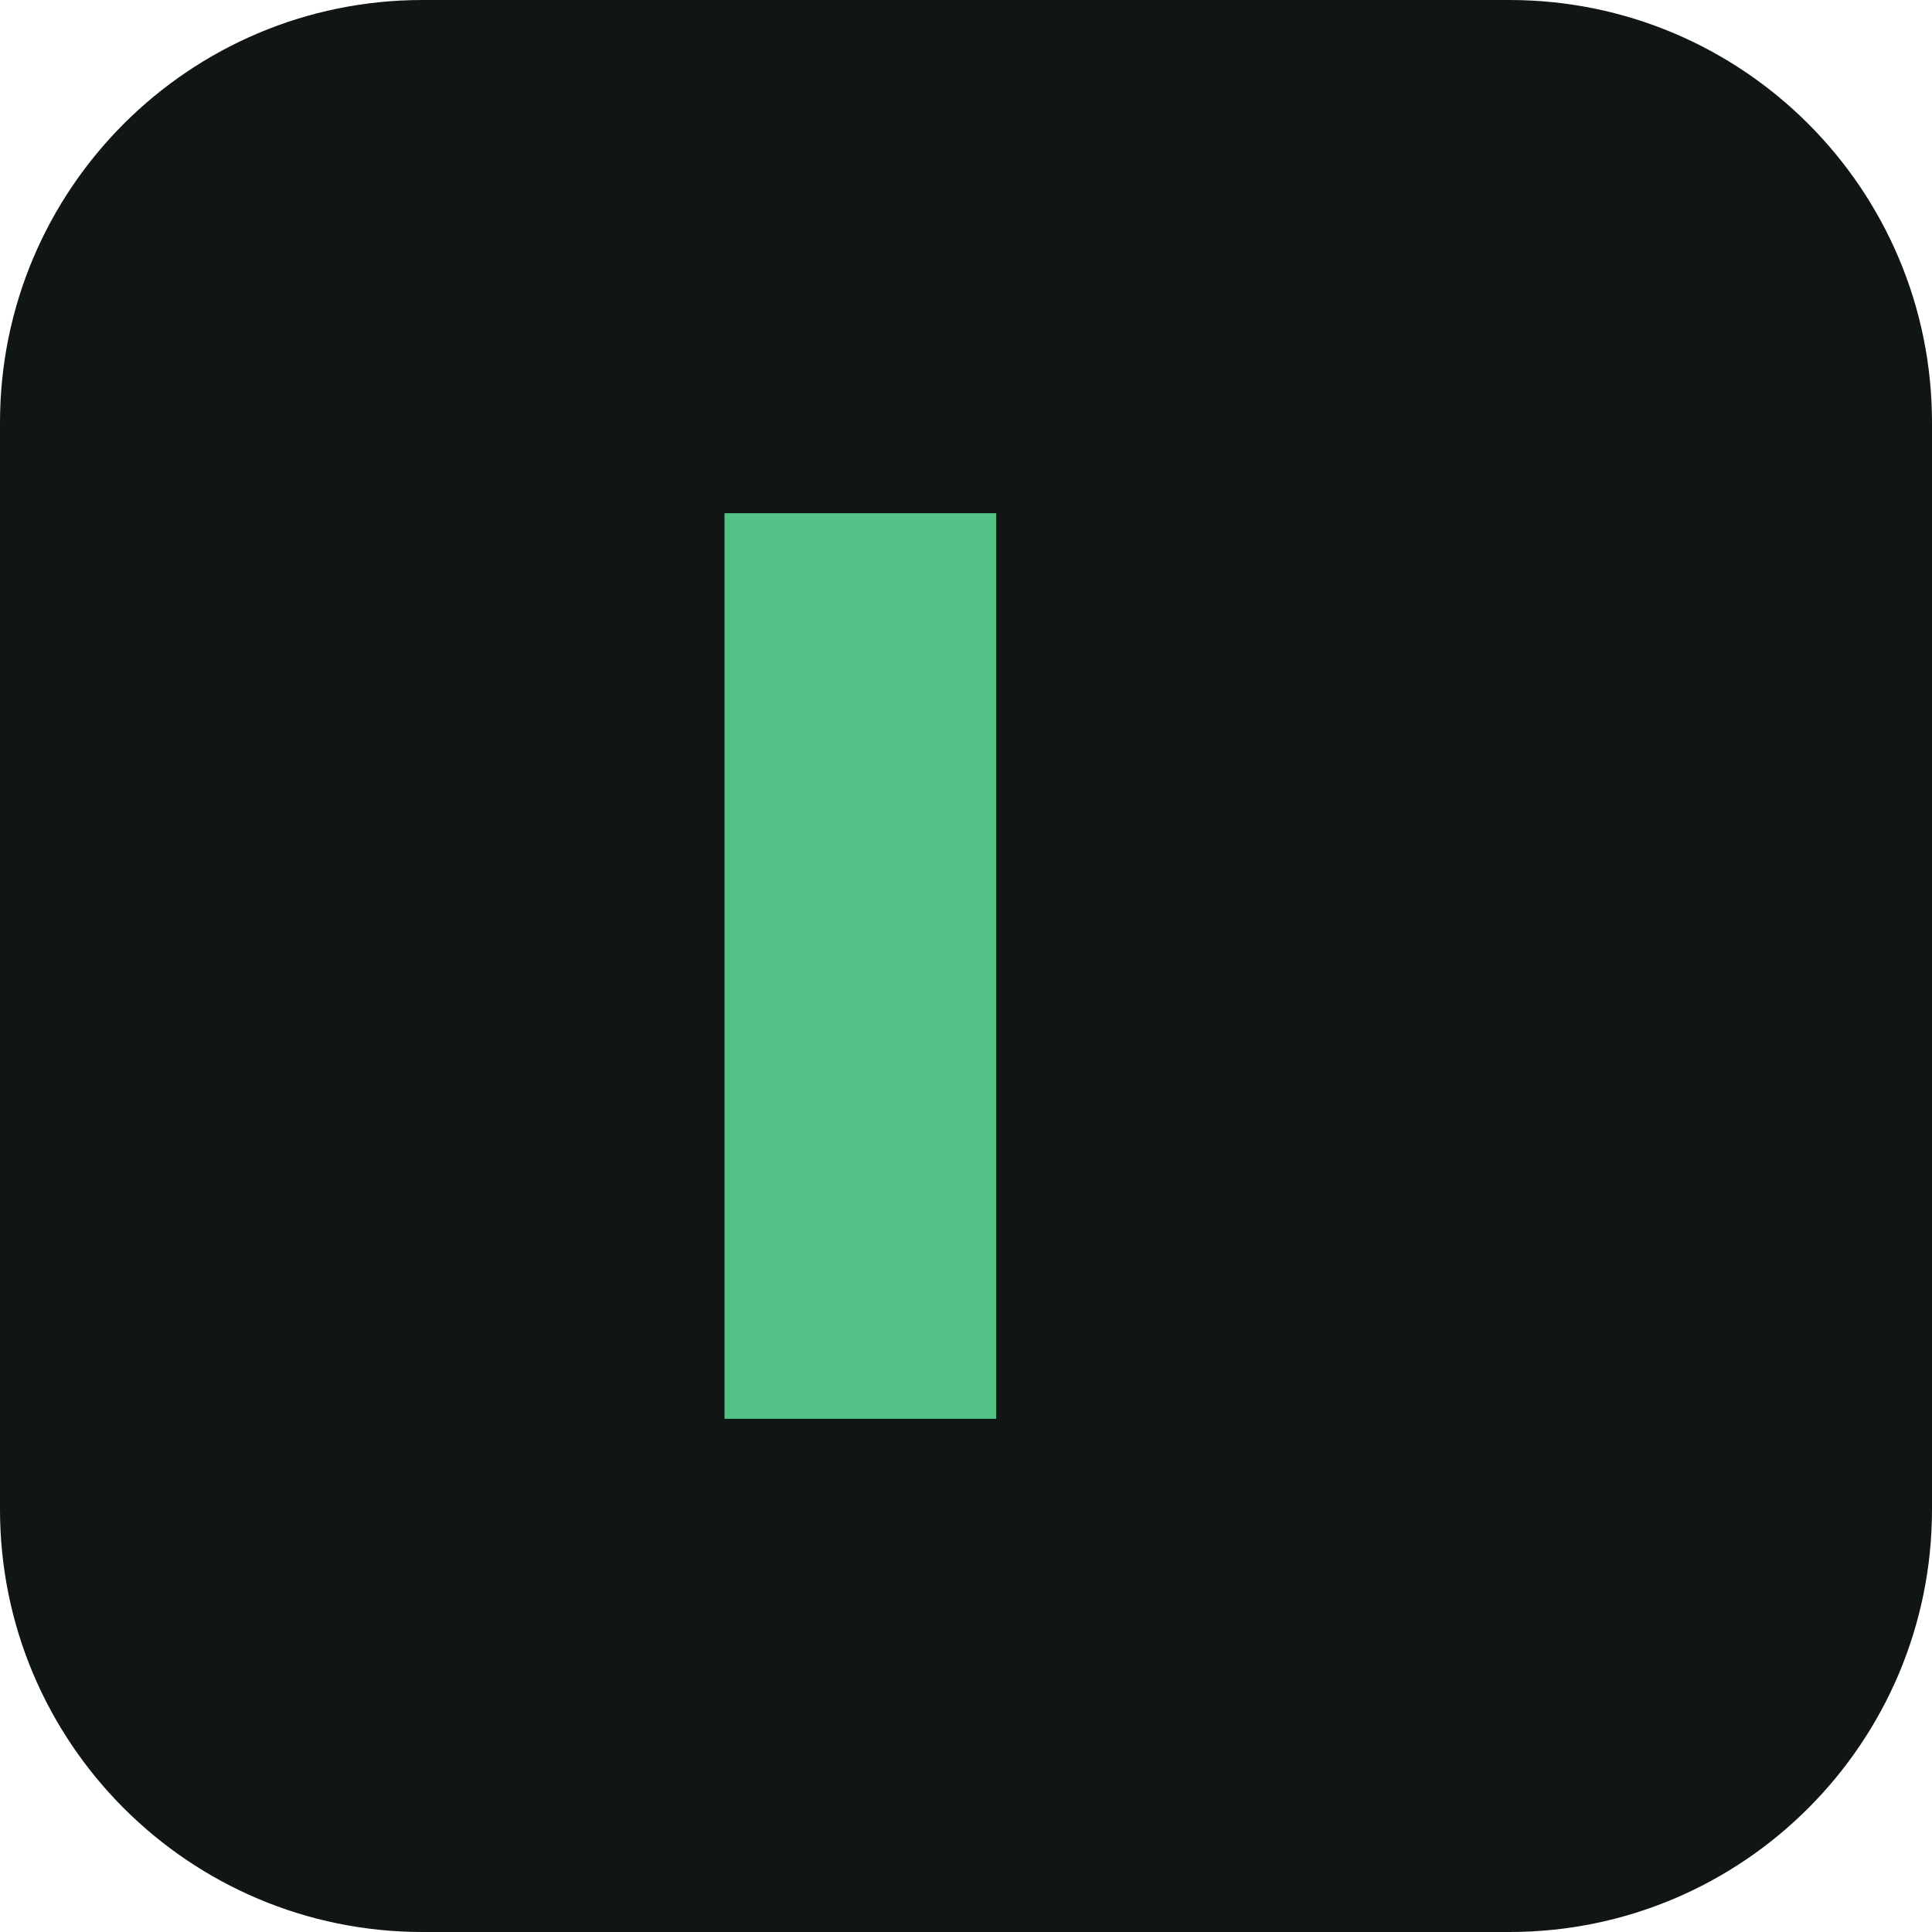
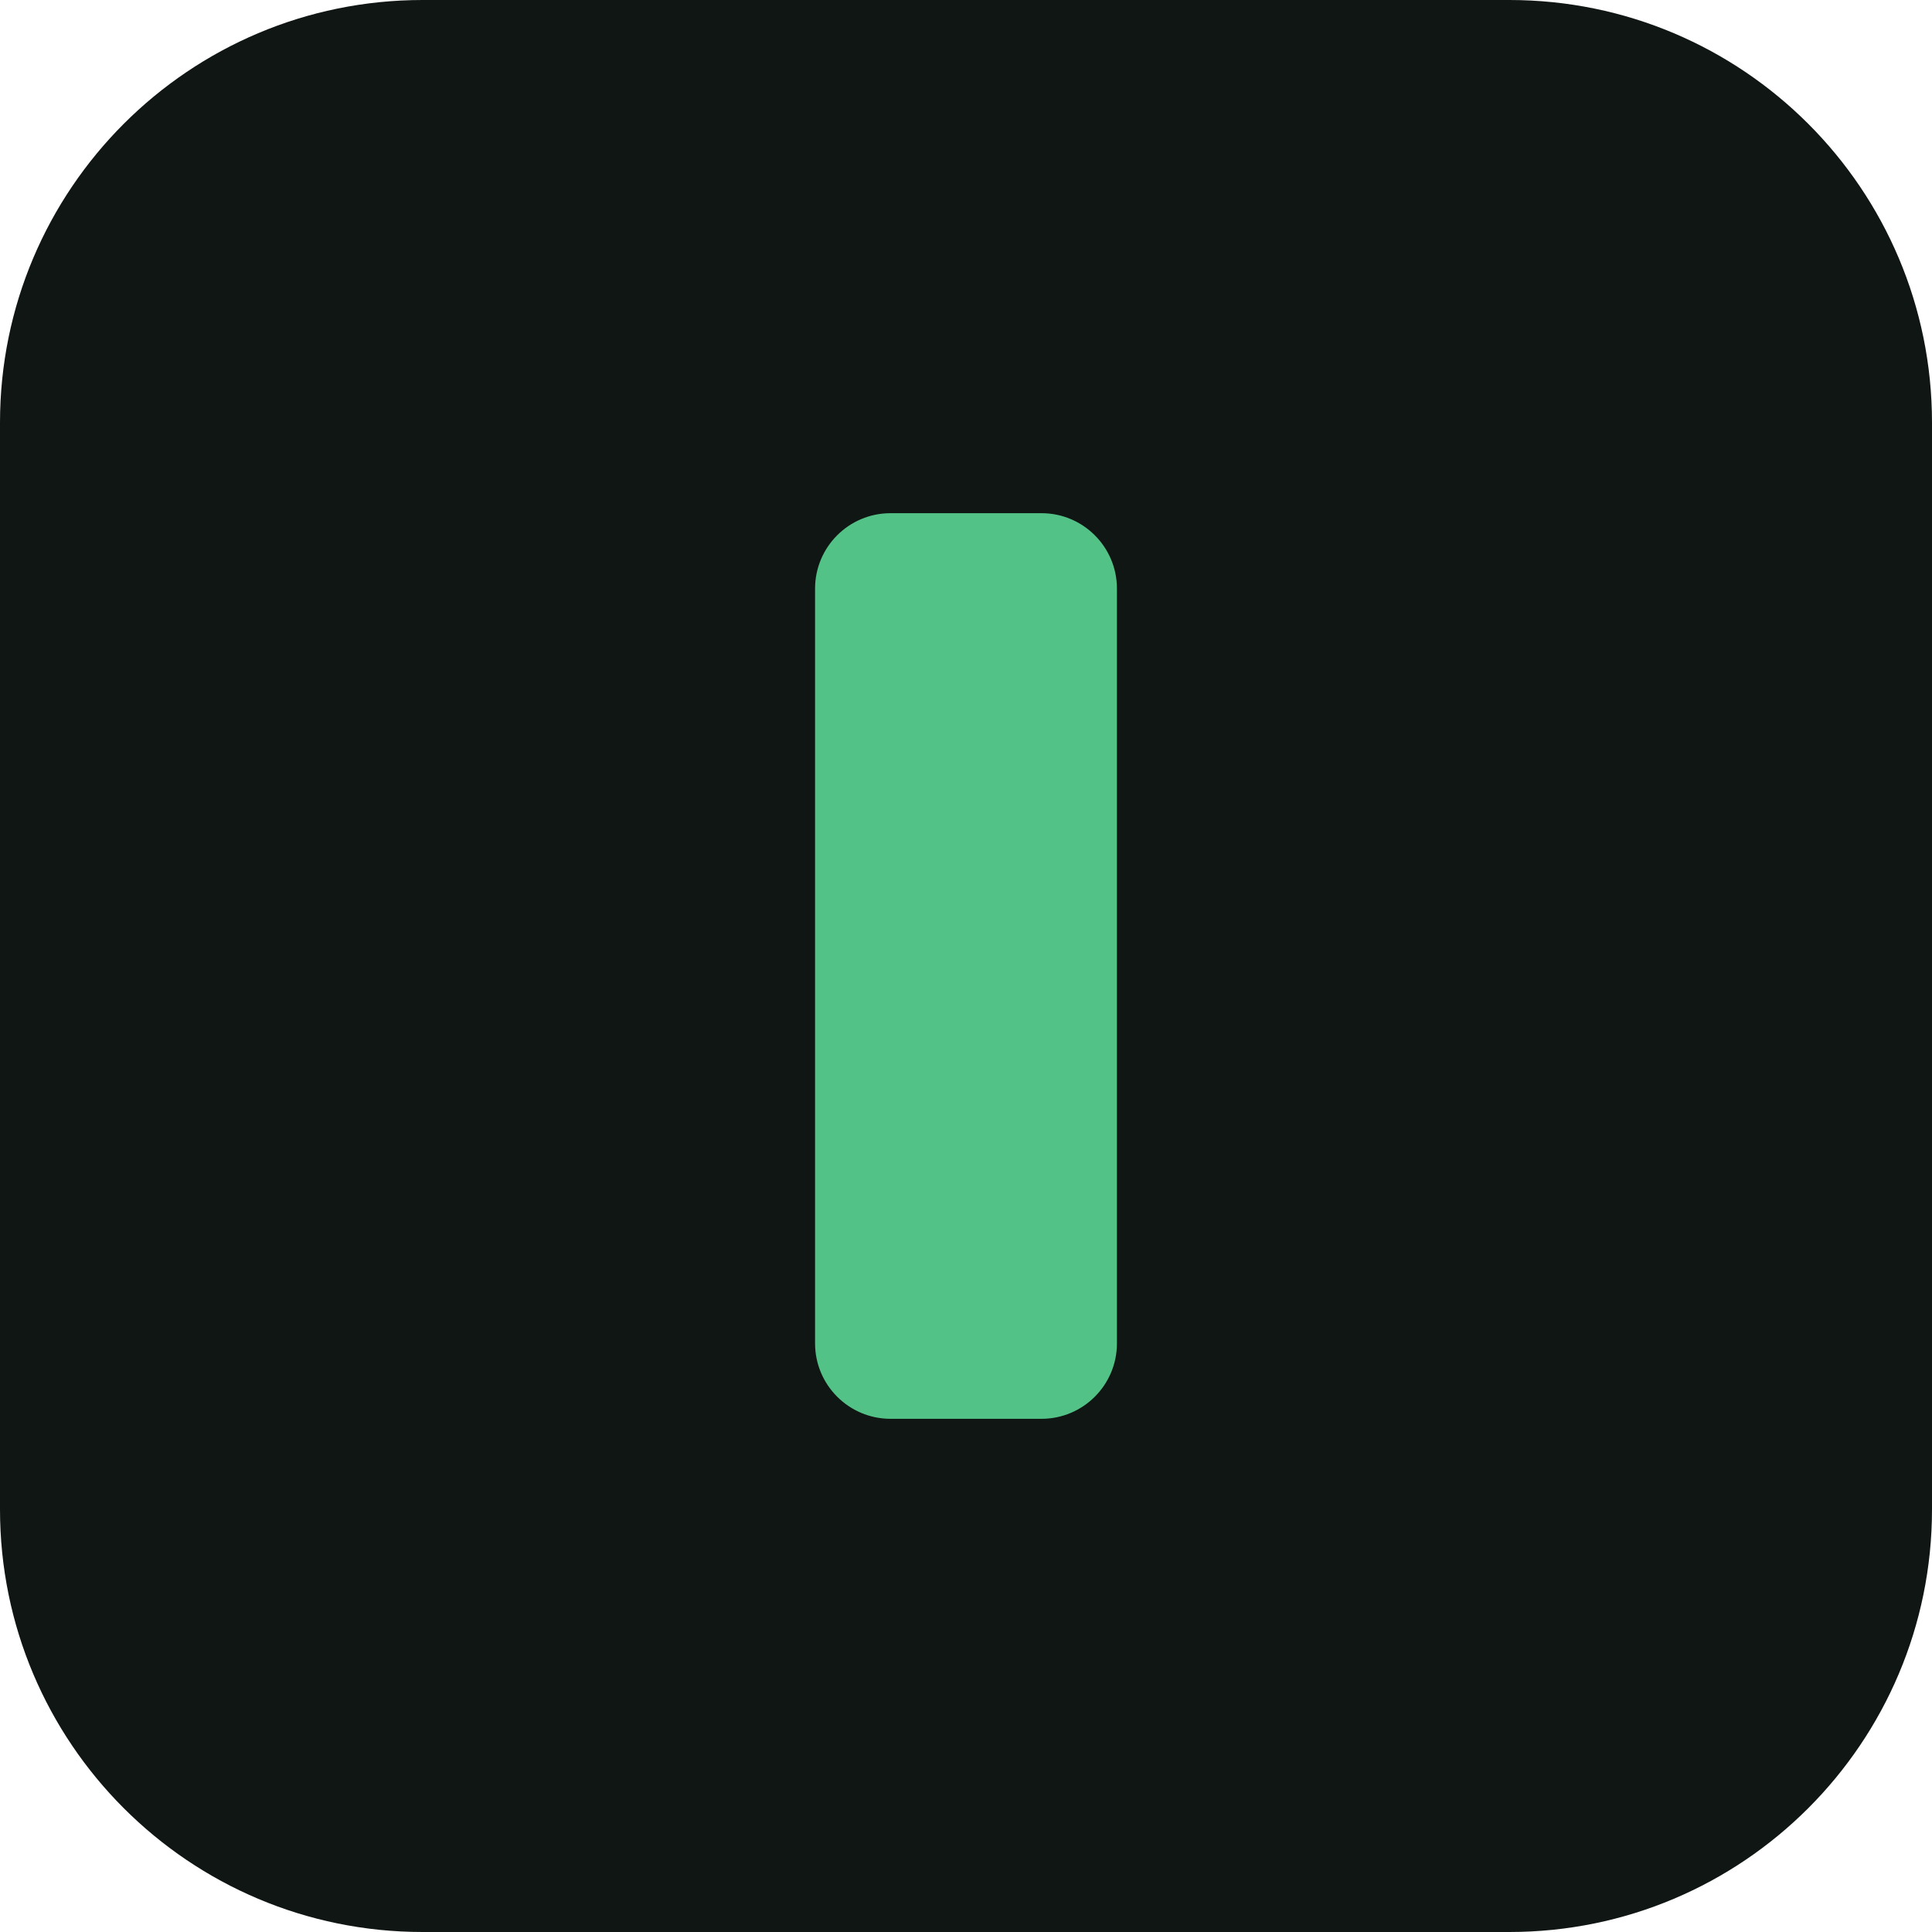
<svg xmlns="http://www.w3.org/2000/svg" viewBox="0 0 64 64">
  <rect width="64" height="64" rx="14" fill="#101613" />
-   <rect x="24" y="17" width="9" height="30" fill="#53c287" />
+   <rect x="27" y="17" width="10" height="30" rx="2.5" fill="#53c287" />
</svg>
